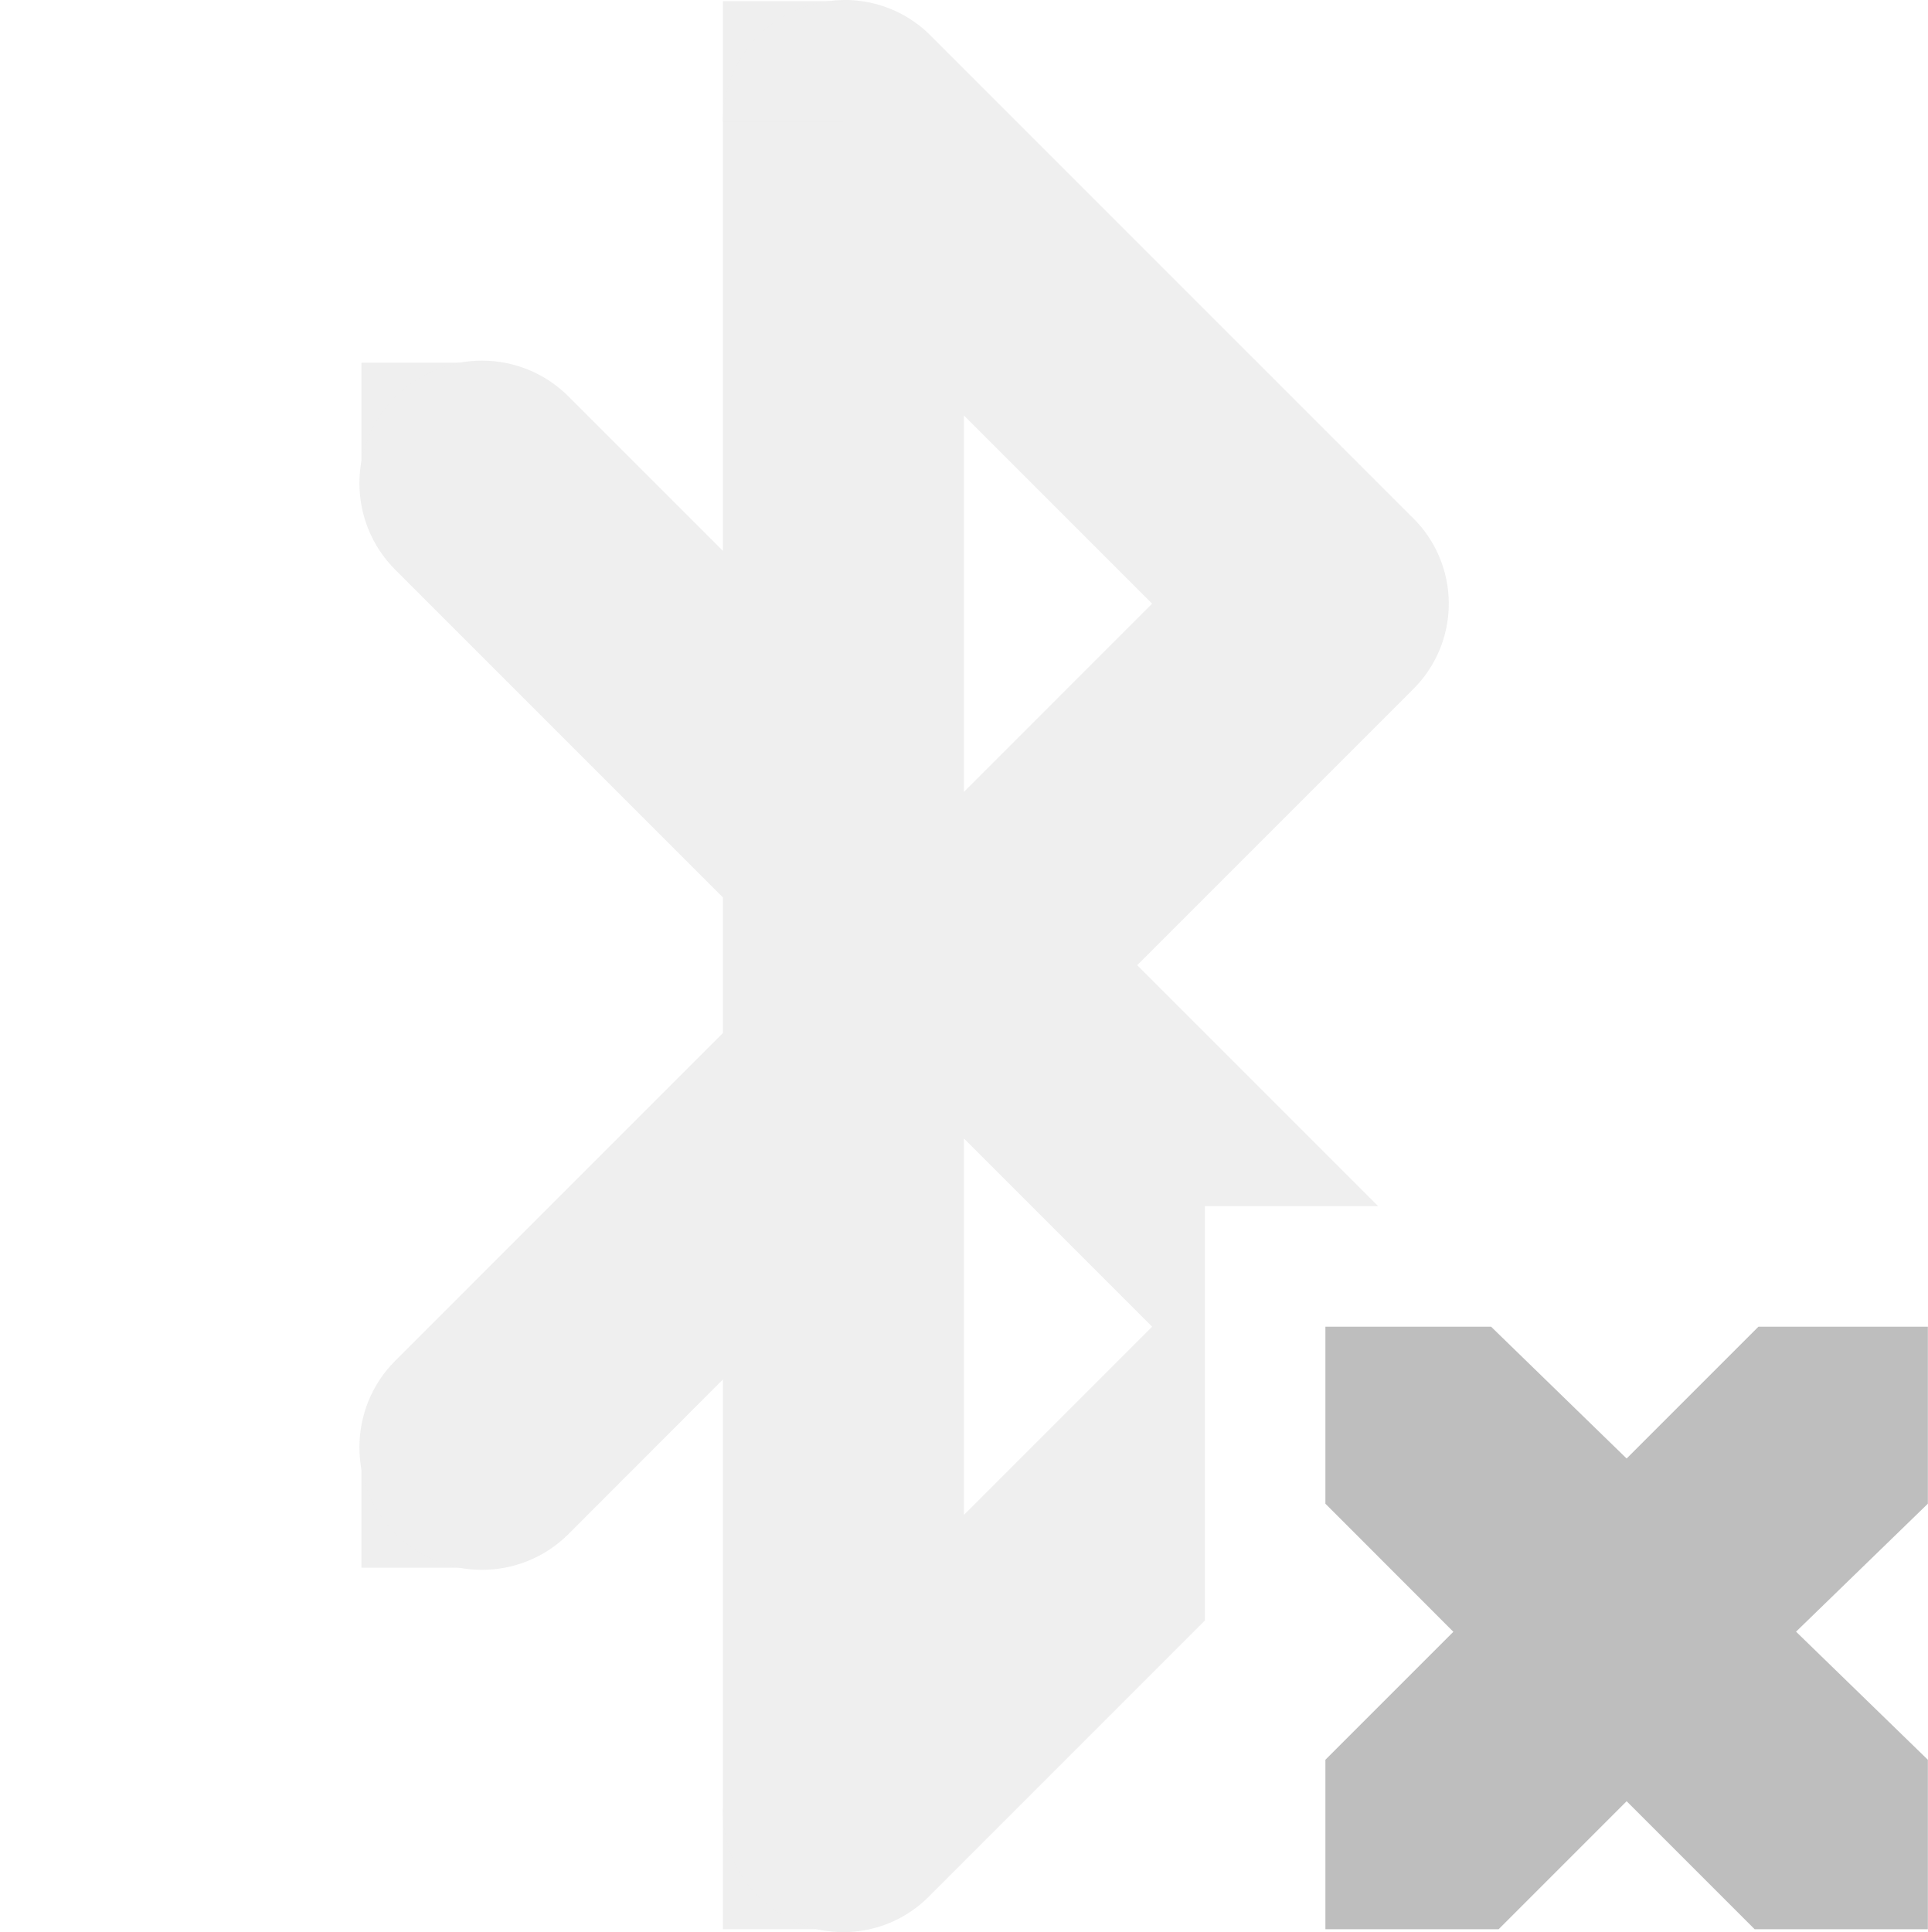
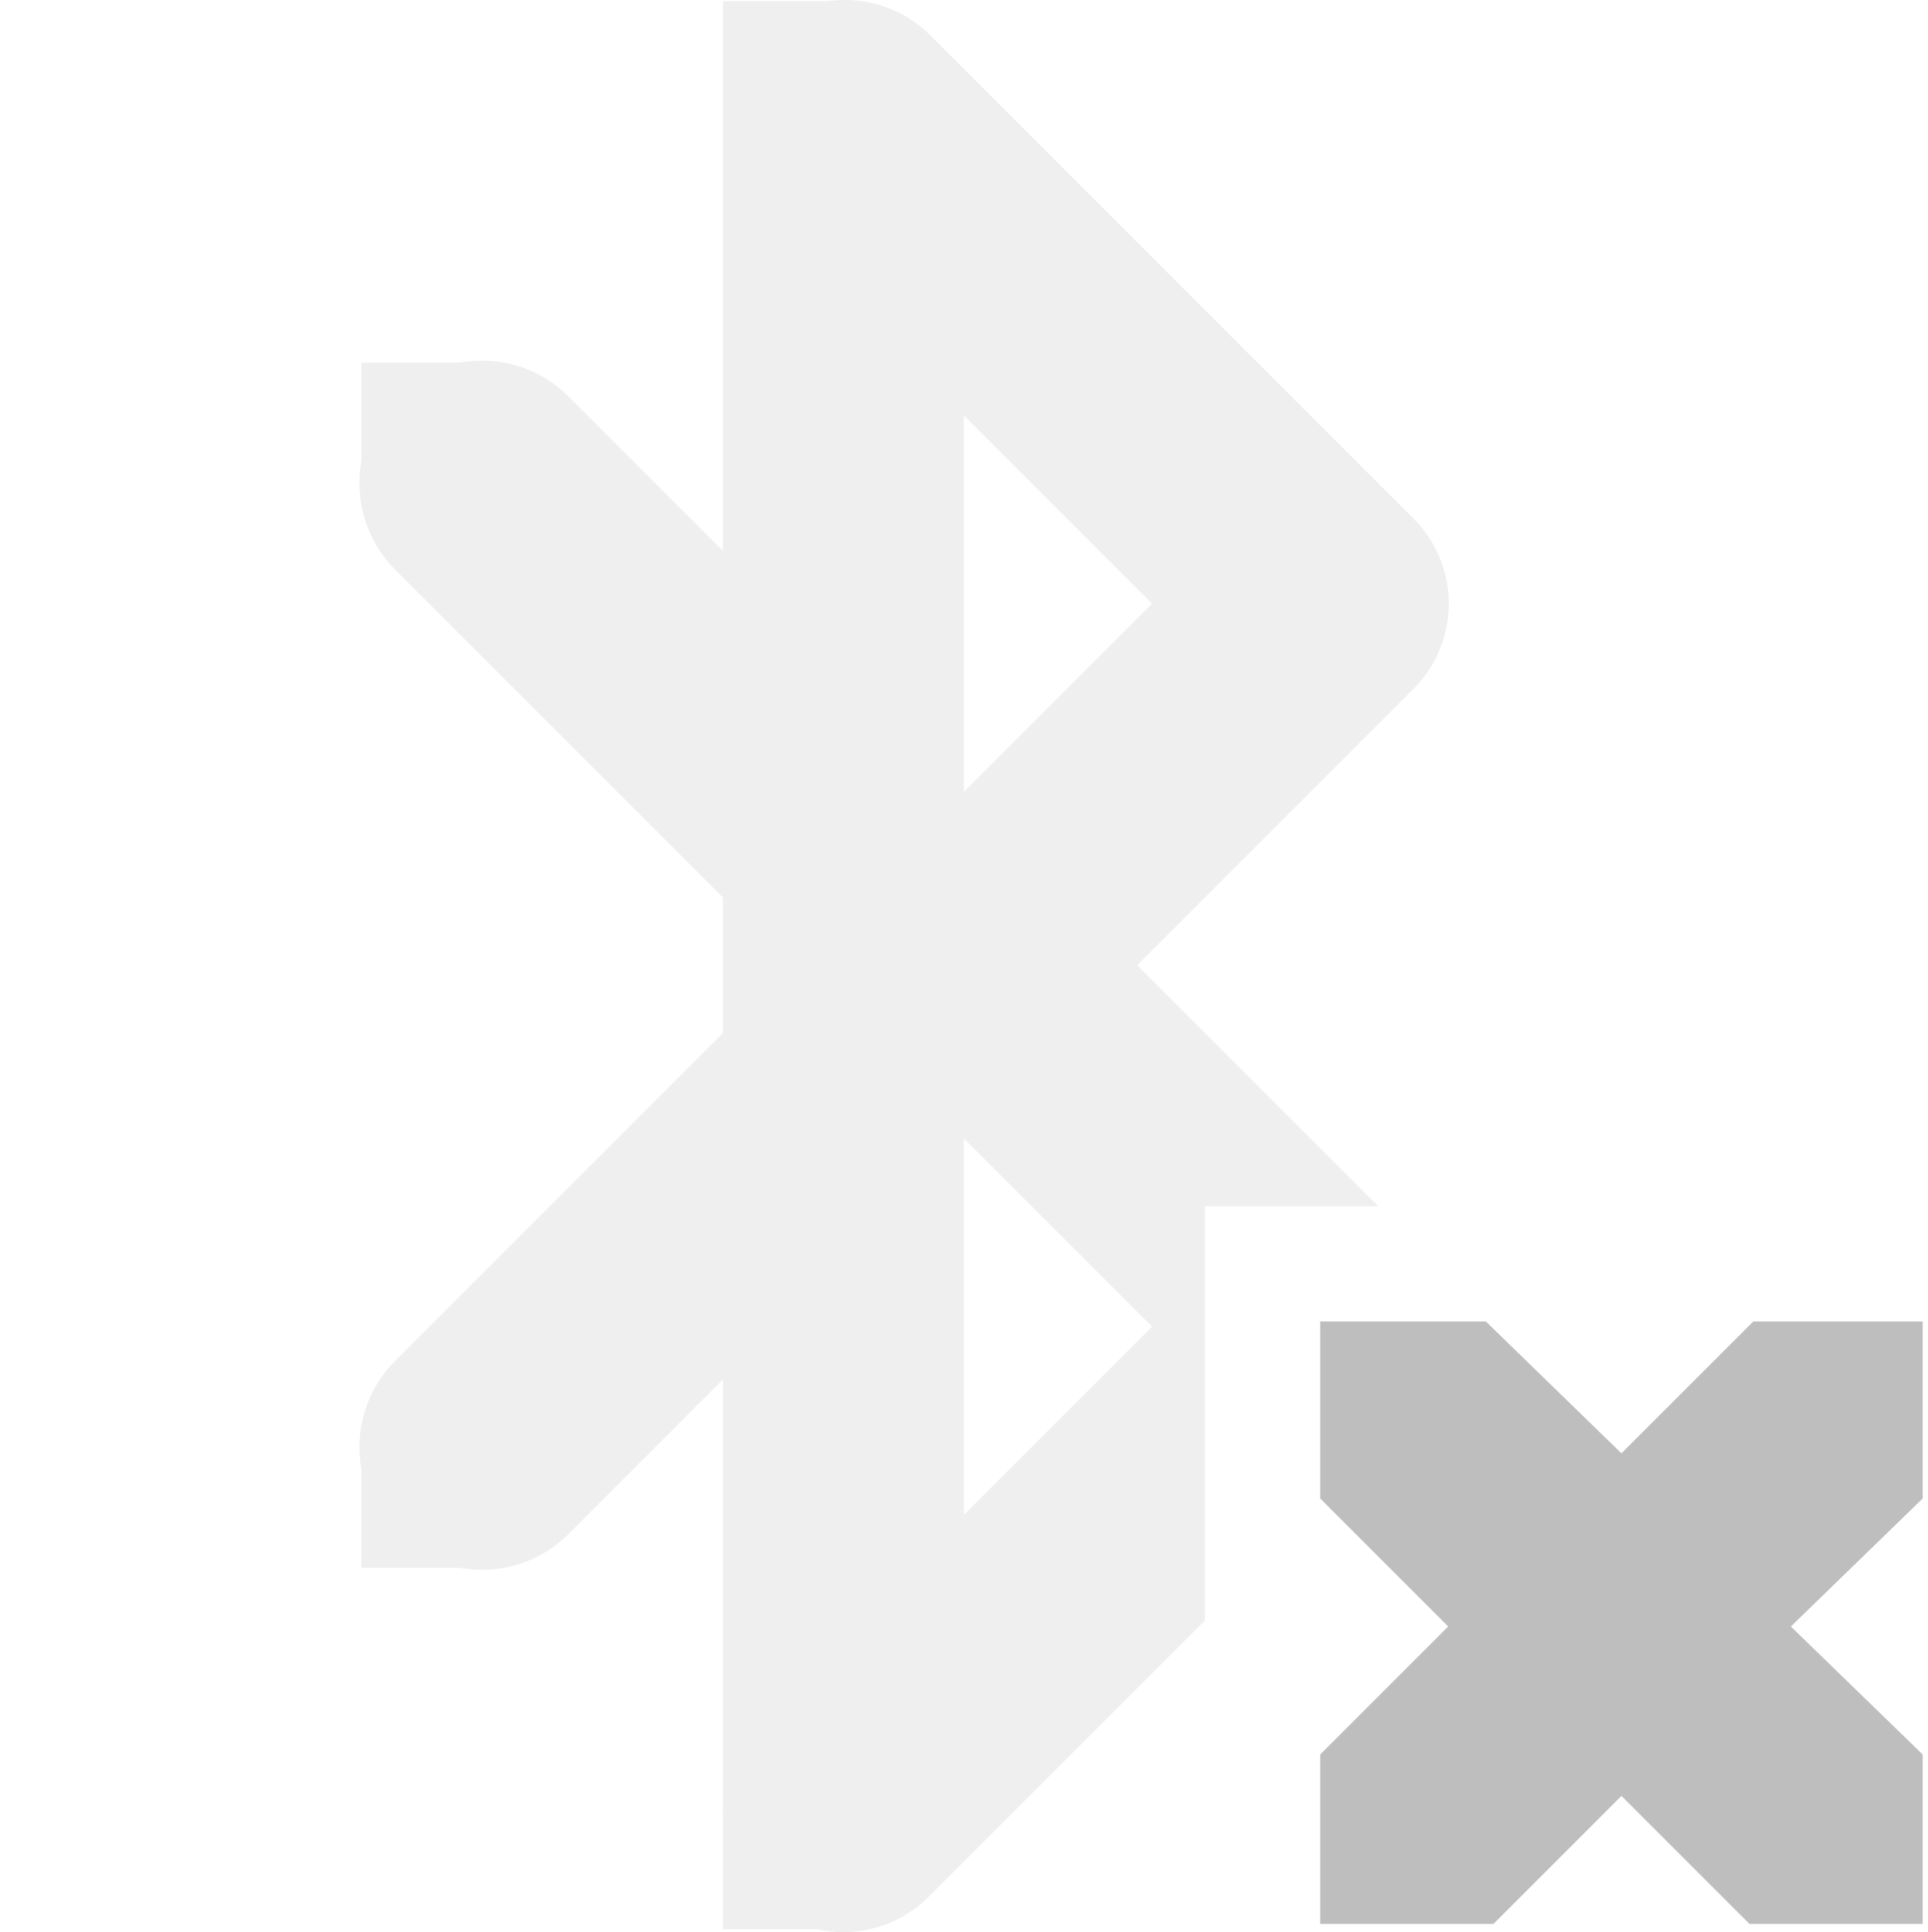
<svg xmlns="http://www.w3.org/2000/svg" id="svg7384" version="1.1" height="16.033" width="16">
  <defs id="defs7386" />
  <g transform="translate(-61.0002,-316.9903)" id="layer9" style="display:inline">
    <g transform="translate(41.0002,61)" id="g10845" style="opacity:0.25;fill:#bebebe;fill-opacity:1;display:inline">
      <path transform="translate(-41.0002,-61)" d="M 67.875,317 A 1,1 0 0 0 67,318 l 0,3.562 -1.281,-1.281 a 1.016,1.016 0 1 0 -1.438,1.438 L 67,324.438 l 0,1.125 -2.719,2.719 a 1.016,1.016 0 1 0 1.438,1.438 L 67,328.438 67,332 a 1,1 0 0 0 1.719,0.719 L 71,330.438 71,327 l 1.438,0 -2,-2 2.281,-2.281 a 1,1 0 0 0 0,-1.438 l -4,-4 A 1,1 0 0 0 67.875,317 z M 69,320.438 70.562,322 69,323.562 l 0,-3.125 z m 0,6 L 70.562,328 69,329.562 l 0,-3.125 z" id="path10847" style="font-size:medium;font-style:normal;font-variant:normal;font-weight:normal;font-stretch:normal;text-indent:0;text-align:start;text-decoration:none;line-height:normal;letter-spacing:normal;word-spacing:normal;text-transform:none;direction:ltr;block-progression:tb;writing-mode:lr-tb;text-anchor:start;color:#000000;fill:#bebebe;fill-opacity:1;stroke:none;stroke-width:2;marker:none;visibility:visible;display:inline;overflow:visible;enable-background:accumulate;font-family:Bitstream Vera Sans;-inkscape-font-specification:Bitstream Vera Sans" />
      <rect x="23" y="259" id="rect10849" height="1" width="1" style="opacity:0.98;fill:#bebebe;fill-opacity:1;stroke:none" />
      <rect x="23" y="268" id="rect10851" height="1" style="opacity:0.98;fill:#bebebe;fill-opacity:1;stroke:none" width="1" />
      <rect x="26" y="271" id="rect10853" height="1" width="1" style="opacity:0.98;fill:#bebebe;fill-opacity:1;stroke:none" />
      <rect x="26" y="256" id="rect10855" height="1" style="opacity:0.98;fill:#bebebe;fill-opacity:1;stroke:none" width="1" />
    </g>
-     <path d="m 72,328 1.375,0 1.125,1.094 L 75.594,328 77,328 l 0,1.469 -1.094,1.062 L 77,331.594 77,333 75.562,333 74.5,331.938 73.438,333 72,333 l 0,-1.406 1.062,-1.062 L 72,329.469 72,328 z" id="path3761-2-3-5-4-8-9-8-0-9" style="color:#bebebe;fill:#bebebe;fill-opacity:1;stroke:none;stroke-width:2;marker:none;visibility:visible;display:inline;overflow:visible" />
+     <path d="m 71.957,327.957 1.375,0 1.125,1.094 1.094,-1.094 1.406,0 0,1.469 -1.094,1.062 1.094,1.062 0,1.406 -1.438,0 -1.062,-1.062 -1.062,1.062 -1.438,0 0,-1.406 1.062,-1.062 -1.062,-1.062 0,-1.469 z" id="path3761-2-3-5-4-8-9-8-0-9" style="color:#bebebe;fill:#bebebe;fill-opacity:1;stroke:none;stroke-width:2;marker:none;visibility:visible;display:inline;overflow:visible" />
  </g>
  <g transform="translate(-61.0002,-316.9903)" id="layer10" />
  <g transform="translate(-61.0002,-316.9903)" id="layer11" />
  <g transform="translate(-61.0002,-316.9903)" id="layer12" />
  <g transform="translate(-61.0002,-316.9903)" id="layer13" />
  <g transform="translate(-61.0002,-316.9903)" id="layer14" />
  <g transform="translate(-61.0002,-316.9903)" id="layer15" style="display:inline" />
+   <g transform="translate(-61.0002,-316.9903)" id="g4953" style="display:inline" />
</svg>
